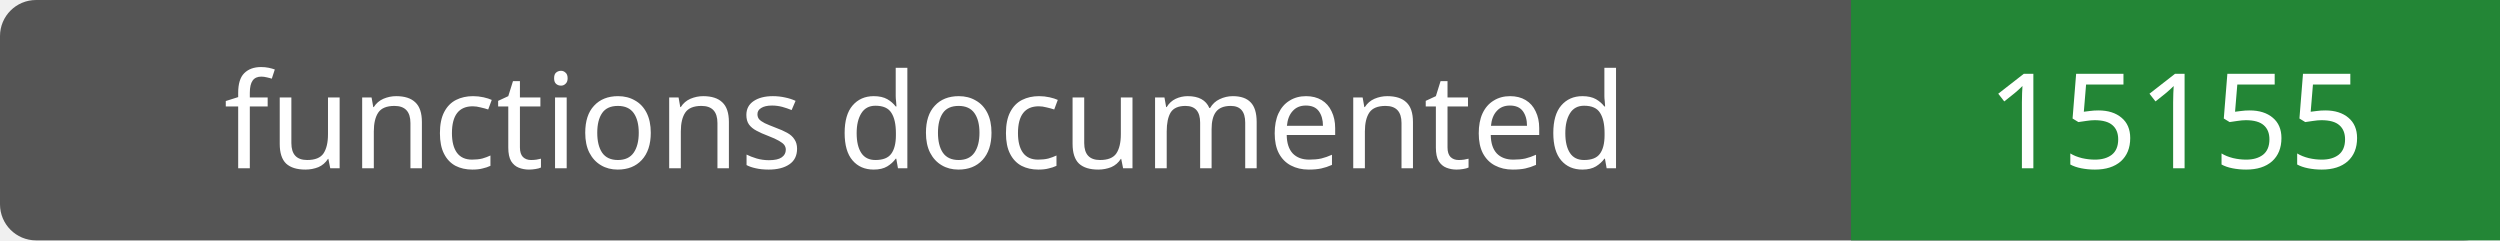
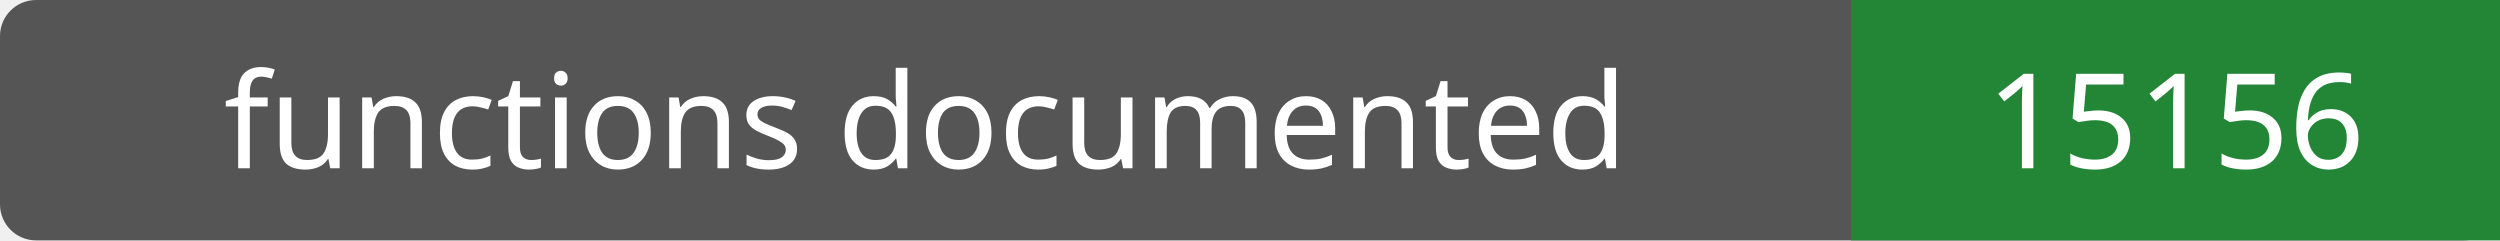
- <svg xmlns="http://www.w3.org/2000/svg" width="208" height="20" role="img" aria-label="functions documented: 15155">
+ <svg xmlns="http://www.w3.org/2000/svg" width="208" height="20" role="img" aria-label="functions documented: 15156">
  <rect width="208" height="20" rx="3" fill="#555" />
  <path fill="#238636" d="M154 0h54v20H154z" />
  <g fill="#fff" text-anchor="middle" font-family="Verdana,sans-serif" font-size="11">
    <text x="77.0" y="14">functions documented</text>
-     <text x="181.0" y="14">15155</text>
+     <text x="181.0" y="14">15156</text>
  </g>
</svg>
